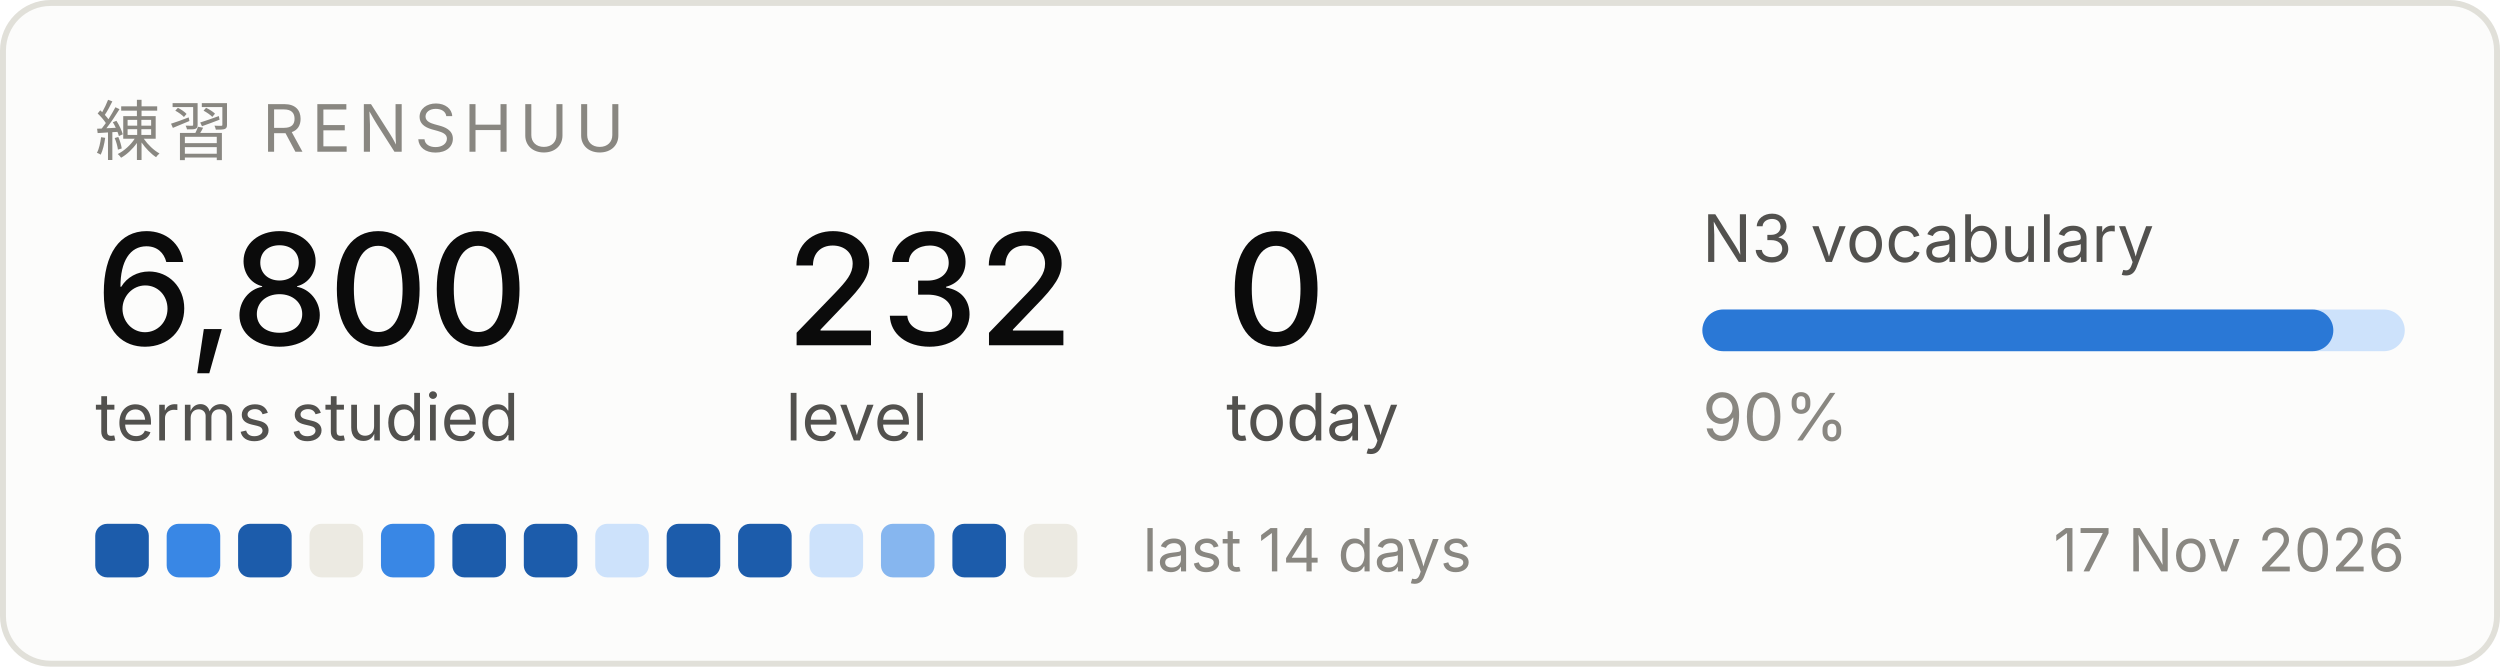
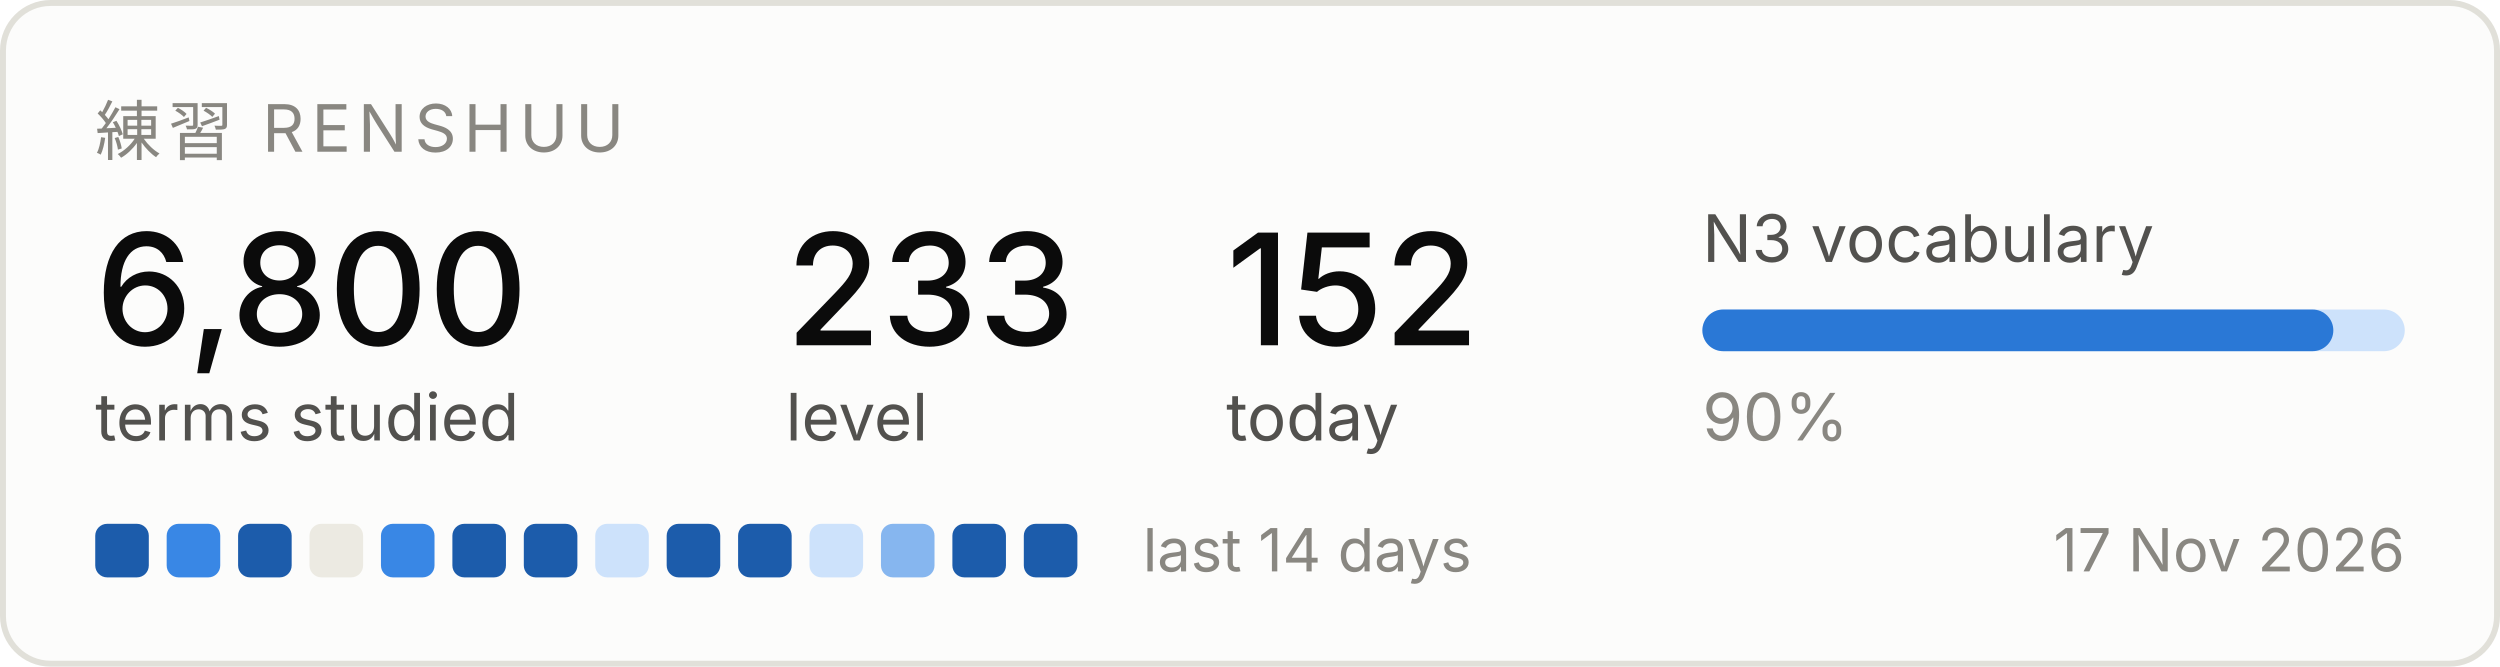
<svg xmlns="http://www.w3.org/2000/svg" width="420" height="112" viewBox="0 0 420 112" role="img" aria-label="Renshuu study progress">
  <rect x="0.5" y="0.5" width="419" height="111" rx="8" fill="#fcfcfb" stroke="#e1e0d9" />
  <text x="16" y="26" font-family="system-ui, -apple-system, Segoe UI, sans-serif" font-size="11" fill="#898781" letter-spacing="1.2">練習  RENSHUU</text>
  <text x="16" y="58" font-family="system-ui, -apple-system, Segoe UI, sans-serif" font-size="26" fill="#0b0b0b" font-weight="500">6,800</text>
  <text x="16" y="74" font-family="system-ui, -apple-system, Segoe UI, sans-serif" font-size="11" fill="#52514e">terms studied</text>
-   <text x="132" y="58" font-family="system-ui, -apple-system, Segoe UI, sans-serif" font-size="26" fill="#0b0b0b" font-weight="500">232</text>
+   <text x="132" y="58" font-family="system-ui, -apple-system, Segoe UI, sans-serif" font-size="26" fill="#0b0b0b" font-weight="500">233</text>
  <text x="132" y="74" font-family="system-ui, -apple-system, Segoe UI, sans-serif" font-size="11" fill="#52514e">level</text>
-   <text x="206" y="58" font-family="system-ui, -apple-system, Segoe UI, sans-serif" font-size="26" fill="#0b0b0b" font-weight="500">0</text>
+   <text x="206" y="58" font-family="system-ui, -apple-system, Segoe UI, sans-serif" font-size="26" fill="#0b0b0b" font-weight="500">152</text>
  <text x="206" y="74" font-family="system-ui, -apple-system, Segoe UI, sans-serif" font-size="11" fill="#52514e">today</text>
  <text x="286" y="44" font-family="system-ui, -apple-system, Segoe UI, sans-serif" font-size="11" fill="#52514e">N3 vocabulary</text>
  <rect x="286" y="52" width="118" height="7" rx="3.5" fill="#cde2fb" />
  <rect x="286" y="52" width="106" height="7" rx="3.5" fill="#2a78d6" />
  <text x="286" y="74" font-family="system-ui, -apple-system, Segoe UI, sans-serif" font-size="11" fill="#898781">90%</text>
  <rect x="16" y="88" width="9" height="9" rx="2" fill="#1c5cab" />
  <rect x="28" y="88" width="9" height="9" rx="2" fill="#3987e5" />
  <rect x="40" y="88" width="9" height="9" rx="2" fill="#1c5cab" />
  <rect x="52" y="88" width="9" height="9" rx="2" fill="#eceae2" />
  <rect x="64" y="88" width="9" height="9" rx="2" fill="#3987e5" />
  <rect x="76" y="88" width="9" height="9" rx="2" fill="#1c5cab" />
  <rect x="88" y="88" width="9" height="9" rx="2" fill="#1c5cab" />
  <rect x="100" y="88" width="9" height="9" rx="2" fill="#cde2fb" />
  <rect x="112" y="88" width="9" height="9" rx="2" fill="#1c5cab" />
  <rect x="124" y="88" width="9" height="9" rx="2" fill="#1c5cab" />
  <rect x="136" y="88" width="9" height="9" rx="2" fill="#cde2fb" />
  <rect x="148" y="88" width="9" height="9" rx="2" fill="#86b6ef" />
  <rect x="160" y="88" width="9" height="9" rx="2" fill="#1c5cab" />
-   <rect x="172" y="88" width="9" height="9" rx="2" fill="#eceae2" />
+   <rect x="172" y="88" width="9" height="9" rx="2" fill="#1c5cab" />
  <text x="192" y="96" font-family="system-ui, -apple-system, Segoe UI, sans-serif" font-size="10" fill="#898781">last 14 days</text>
  <text x="404" y="96" font-family="system-ui, -apple-system, Segoe UI, sans-serif" font-size="10" fill="#898781" text-anchor="end">17 Nov 2026</text>
</svg>
